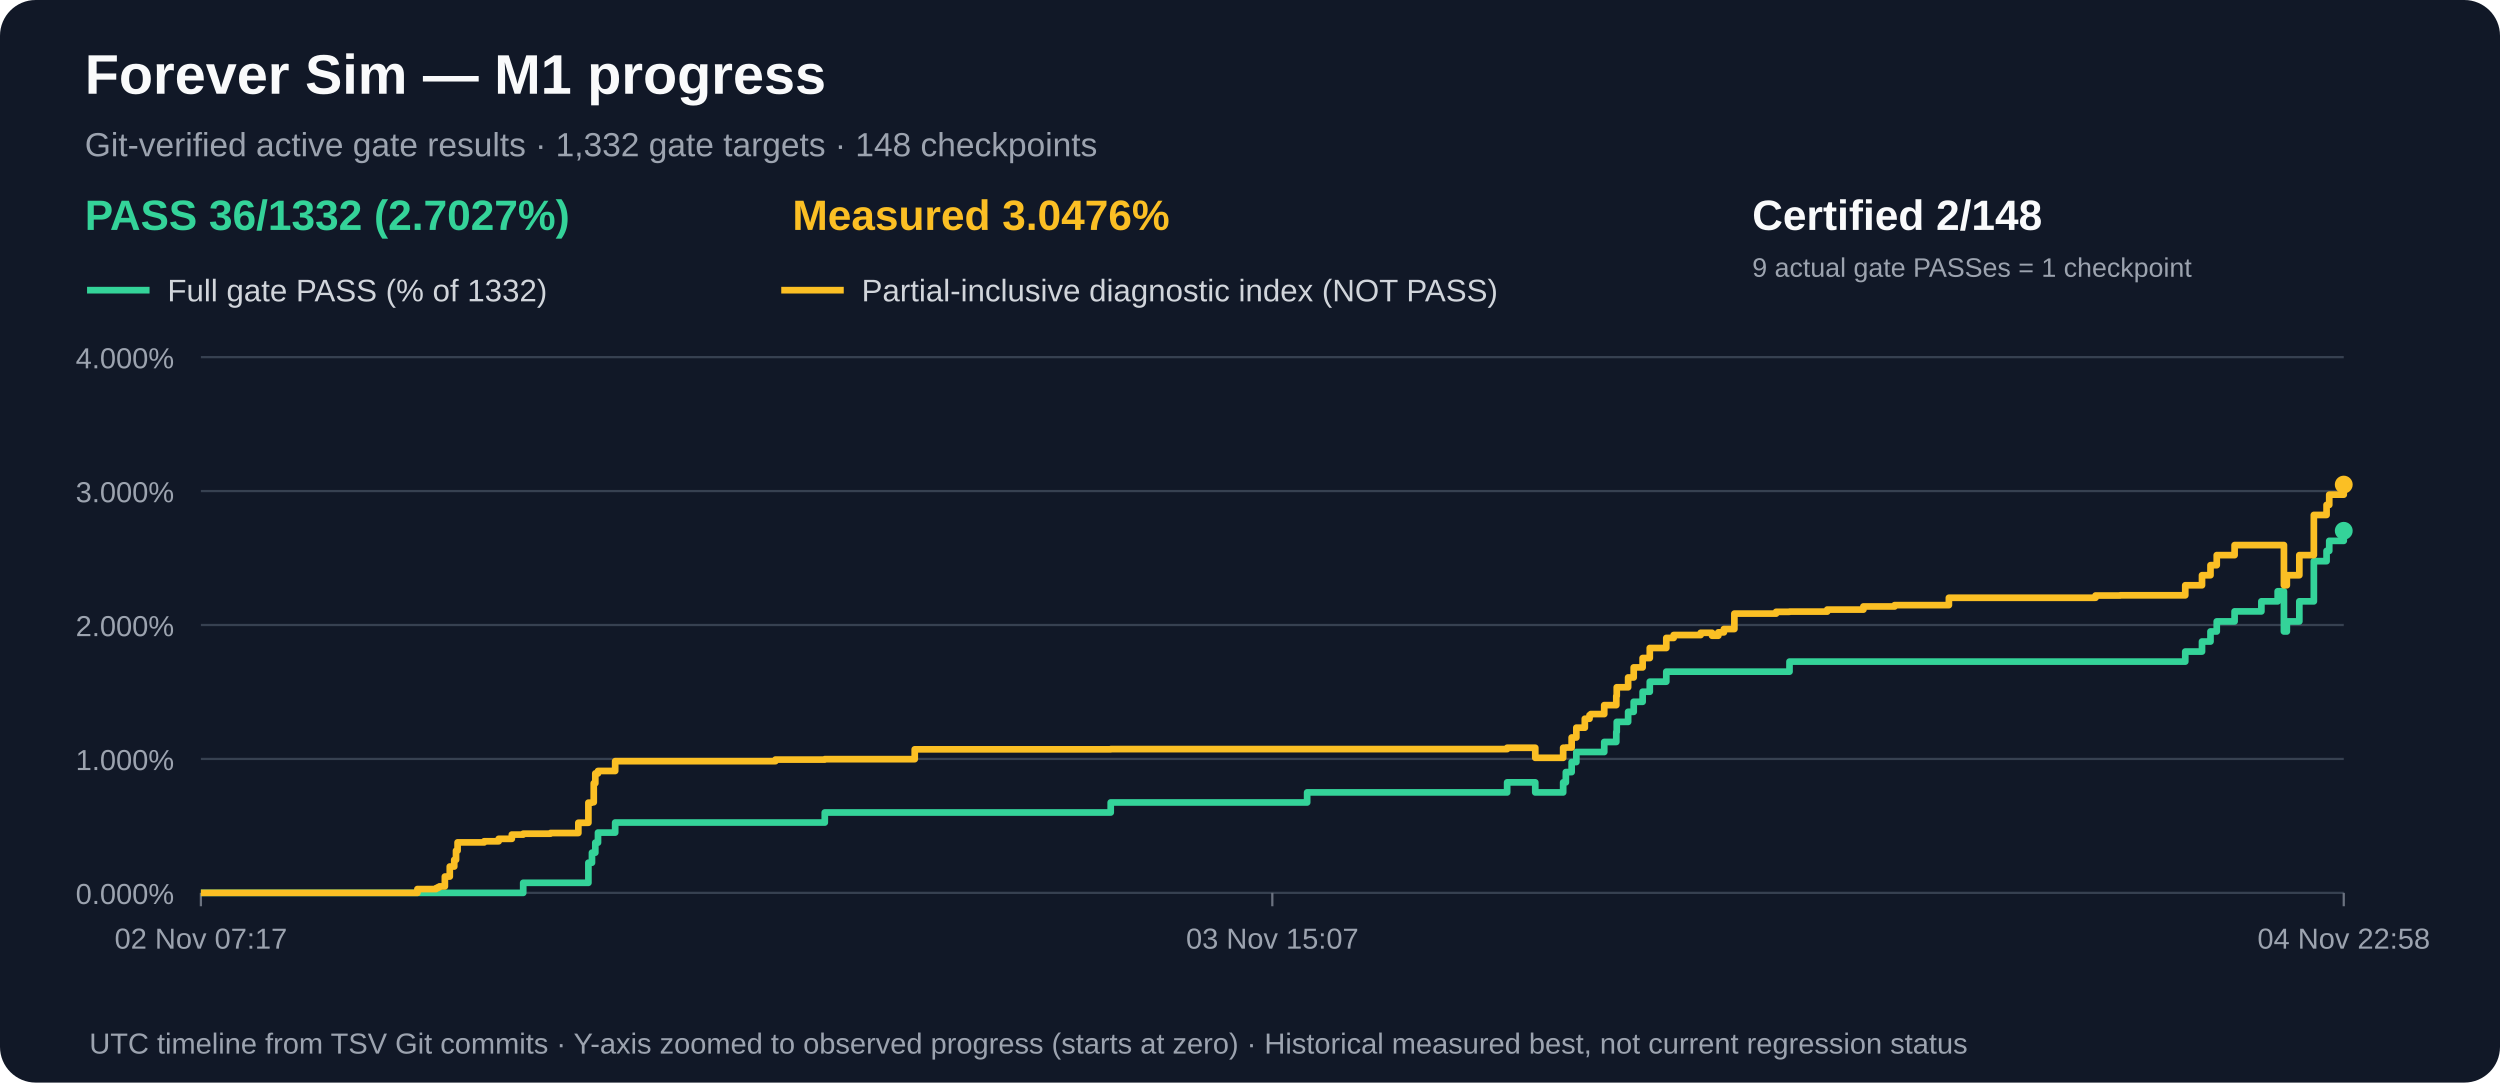
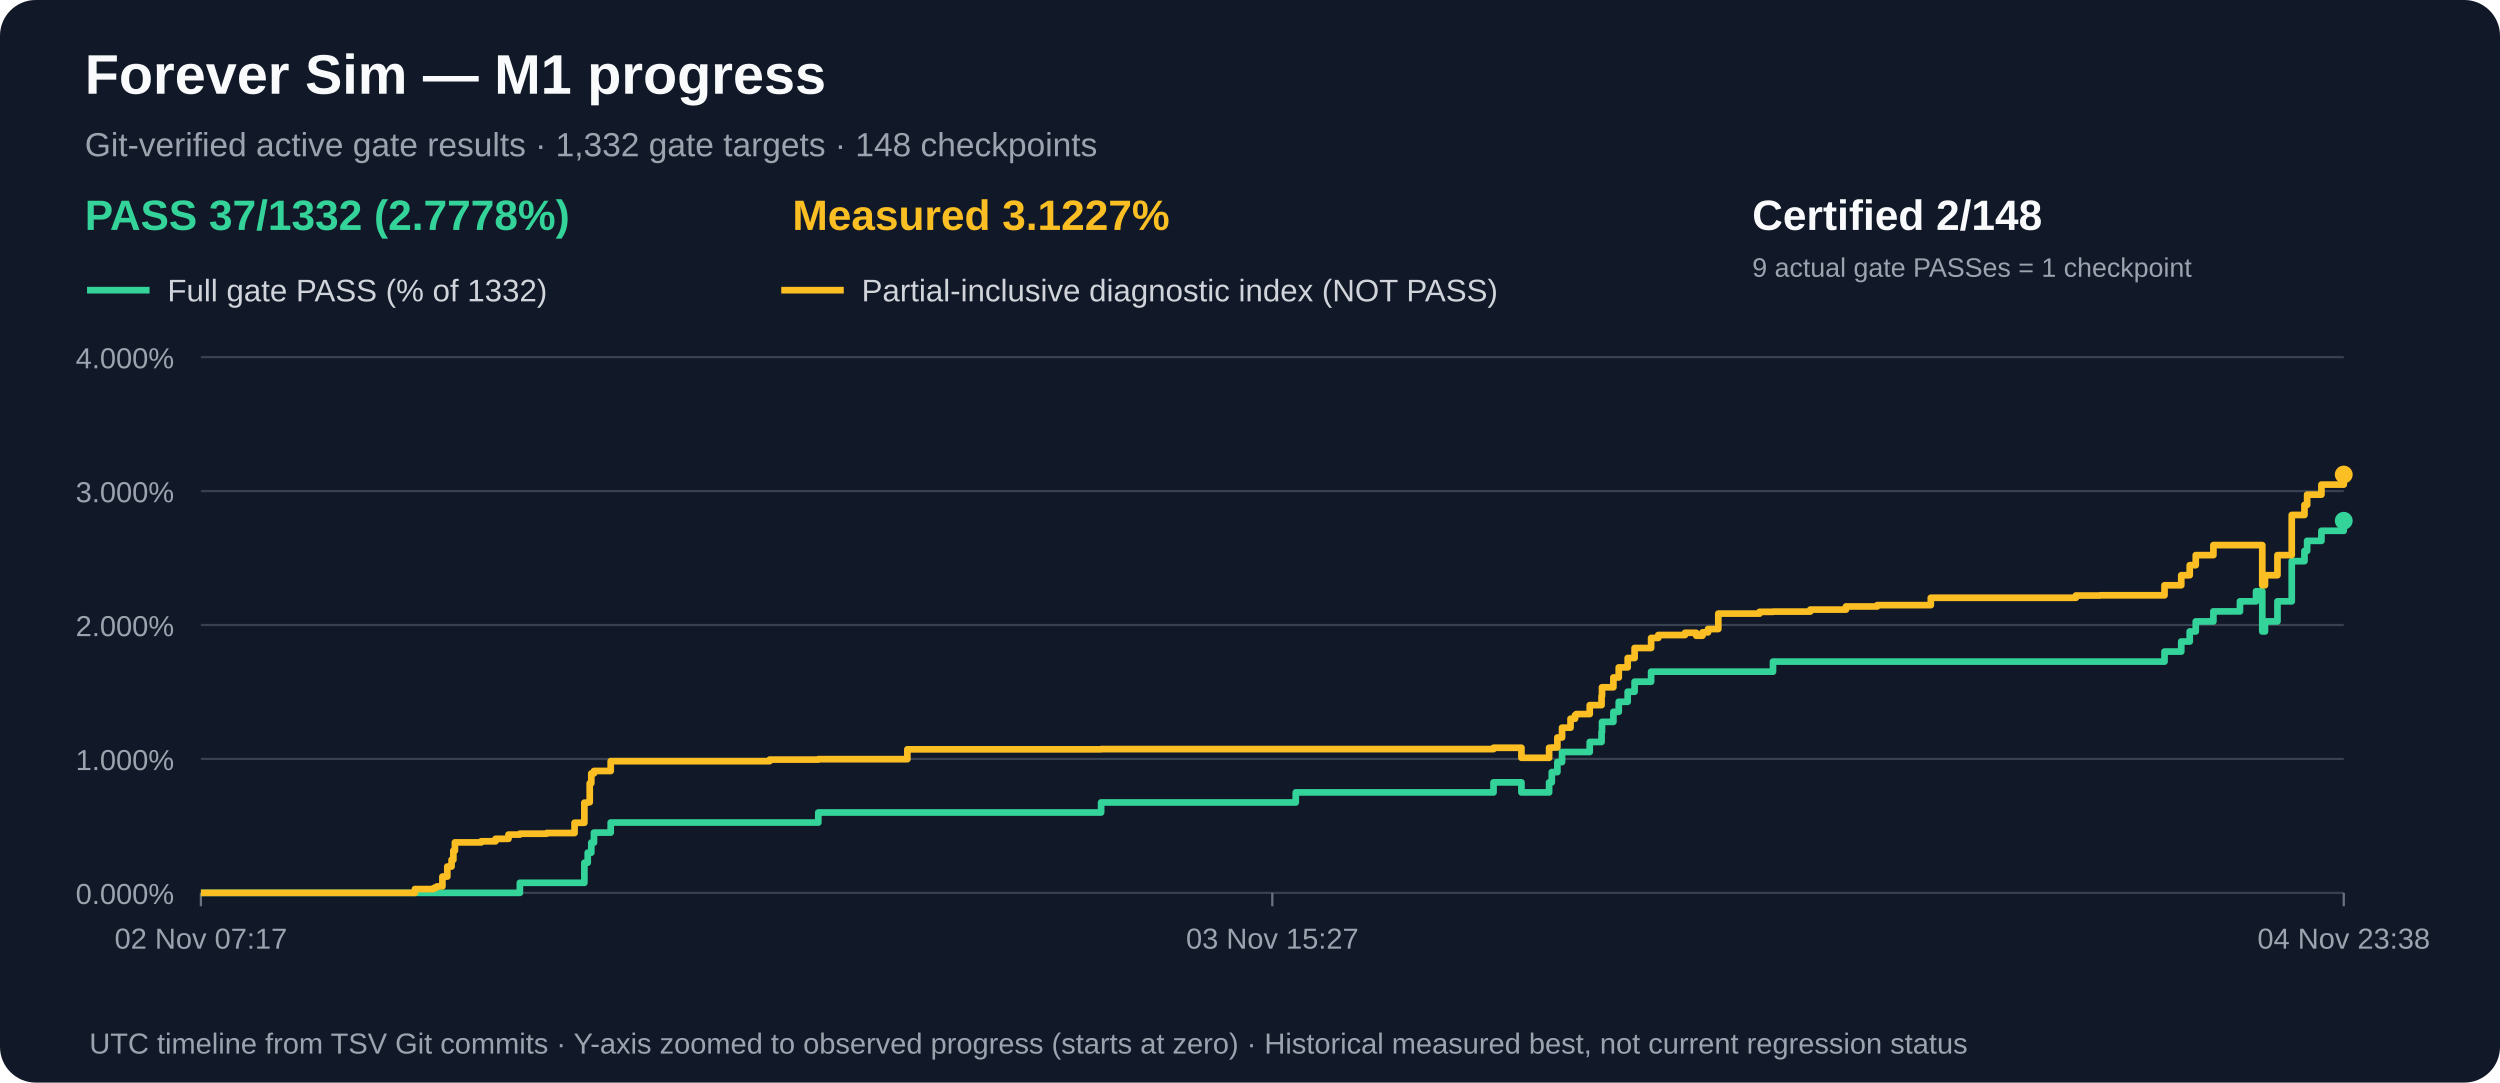
<svg xmlns="http://www.w3.org/2000/svg" width="1120" height="485" viewBox="0 0 1120 485" role="img" aria-label="M1 gate acceptance and measured partial progress over time">
  <rect width="1120" height="485" rx="16" fill="#111827" />
  <text x="38" y="42" fill="#f9fafb" font-family="Arial,sans-serif" font-size="25" font-weight="bold">Forever Sim — M1 progress</text>
  <text x="38" y="70" fill="#9ca3af" font-family="Arial,sans-serif" font-size="15">Git-verified active gate results · 1,332 gate targets · 148 checkpoints</text>
-   <text x="38" y="103" fill="#34d399" font-family="Arial,sans-serif" font-size="19" font-weight="bold">PASS 36/1332 (2.7027%)</text>
-   <text x="355" y="103" fill="#fbbf24" font-family="Arial,sans-serif" font-size="19" font-weight="bold">Measured 3.0476%</text>
+   <text x="38" y="103" fill="#34d399" font-family="Arial,sans-serif" font-size="19" font-weight="bold">PASS 37/1332 (2.7778%)</text>
+   <text x="355" y="103" fill="#fbbf24" font-family="Arial,sans-serif" font-size="19" font-weight="bold">Measured 3.1227%</text>
  <text x="785" y="103" fill="#f9fafb" font-family="Arial,sans-serif" font-size="19" font-weight="bold">Certified 2/148</text>
  <text x="785" y="124" fill="#9ca3af" font-family="Arial,sans-serif" font-size="12">9 actual gate PASSes = 1 checkpoint</text>
  <line x1="39" y1="130" x2="67" y2="130" stroke="#34d399" stroke-width="3" />
  <text x="75" y="135" fill="#d1d5db" font-family="Arial,sans-serif" font-size="14">Full gate PASS (% of 1332)</text>
  <line x1="350" y1="130" x2="378" y2="130" stroke="#fbbf24" stroke-width="3" />
  <text x="386" y="135" fill="#d1d5db" font-family="Arial,sans-serif" font-size="14">Partial-inclusive diagnostic index (NOT PASS)</text>
  <line x1="90" y1="400.0" x2="1050" y2="400.0" stroke="#374151" stroke-width="1" />
  <text x="78" y="405.0" text-anchor="end" fill="#9ca3af" font-family="Arial,sans-serif" font-size="13">0.000%</text>
  <line x1="90" y1="340.0" x2="1050" y2="340.0" stroke="#374151" stroke-width="1" />
  <text x="78" y="345.0" text-anchor="end" fill="#9ca3af" font-family="Arial,sans-serif" font-size="13">1.000%</text>
  <line x1="90" y1="280.0" x2="1050" y2="280.0" stroke="#374151" stroke-width="1" />
  <text x="78" y="285.0" text-anchor="end" fill="#9ca3af" font-family="Arial,sans-serif" font-size="13">2.000%</text>
  <line x1="90" y1="220.0" x2="1050" y2="220.0" stroke="#374151" stroke-width="1" />
  <text x="78" y="225.0" text-anchor="end" fill="#9ca3af" font-family="Arial,sans-serif" font-size="13">3.000%</text>
  <line x1="90" y1="160.0" x2="1050" y2="160.0" stroke="#374151" stroke-width="1" />
  <text x="78" y="165.0" text-anchor="end" fill="#9ca3af" font-family="Arial,sans-serif" font-size="13">4.000%</text>
  <line x1="90.0" y1="400" x2="90.0" y2="406" stroke="#6b7280" />
  <text x="90.0" y="425" text-anchor="middle" fill="#9ca3af" font-family="Arial,sans-serif" font-size="13">02 Nov 07:17</text>
  <line x1="570.0" y1="400" x2="570.0" y2="406" stroke="#6b7280" />
-   <text x="570.0" y="425" text-anchor="middle" fill="#9ca3af" font-family="Arial,sans-serif" font-size="13">03 Nov 15:07</text>
+   <text x="570.0" y="425" text-anchor="middle" fill="#9ca3af" font-family="Arial,sans-serif" font-size="13">03 Nov 15:27</text>
  <line x1="1050.0" y1="400" x2="1050.0" y2="406" stroke="#6b7280" />
-   <text x="1050.0" y="425" text-anchor="middle" fill="#9ca3af" font-family="Arial,sans-serif" font-size="13">04 Nov 22:58</text>
-   <path d="M 90.0 400.0 H 102.4 V 400.0 H 111.5 V 400.0 H 187.0 V 400.0 H 191.4 V 400.0 H 195.3 V 400.0 H 196.1 V 400.0 H 196.9 V 400.0 H 199.3 V 400.0 H 201.5 V 400.0 H 203.5 V 400.0 H 204.3 V 400.0 H 205.0 V 400.0 H 211.7 V 400.0 H 211.7 V 400.0 H 216.9 V 400.0 H 223.4 V 400.0 H 229.3 V 400.0 H 234.4 V 395.5 H 246.6 V 395.5 H 259.1 V 395.5 H 263.6 V 386.5 H 265.2 V 382.0 H 266.0 V 382.0 H 266.7 V 377.5 H 267.9 V 373.0 H 268.6 V 373.0 H 271.6 V 373.0 H 275.6 V 368.5 H 285.5 V 368.5 H 347.4 V 368.5 H 369.5 V 364.0 H 379.2 V 364.0 H 409.8 V 364.0 H 497.6 V 359.5 H 585.6 V 355.0 H 596.2 V 355.0 H 598.0 V 355.0 H 598.1 V 355.0 H 675.2 V 350.5 H 687.8 V 355.0 H 700.3 V 350.5 H 701.5 V 345.9 H 704.1 V 341.4 H 706.2 V 336.9 H 710.0 V 336.9 H 712.1 V 336.9 H 712.7 V 336.9 H 718.7 V 332.4 H 724.1 V 327.9 H 724.3 V 323.4 H 729.4 V 318.9 H 731.9 V 314.4 H 735.9 V 309.9 H 739.1 V 305.4 H 746.5 V 300.9 H 749.8 V 300.9 H 761.9 V 300.9 H 767.0 V 300.9 H 769.8 V 300.9 H 772.3 V 300.9 H 777.0 V 300.9 H 795.7 V 300.9 H 801.7 V 296.4 H 818.6 V 296.4 H 834.8 V 296.4 H 848.8 V 296.4 H 873.1 V 296.4 H 938.8 V 296.4 H 949.8 V 296.4 H 979.0 V 291.9 H 986.5 V 287.4 H 990.3 V 282.9 H 993.1 V 278.4 H 1001.1 V 273.9 H 1013.1 V 269.4 H 1020.4 V 264.9 H 1023.2 V 269.4 H 1023.2 V 273.9 H 1023.2 V 278.4 H 1023.2 V 282.9 H 1024.5 V 278.4 H 1030.1 V 269.4 H 1036.6 V 251.4 H 1042.3 V 246.8 H 1043.5 V 242.3 H 1050.0 V 237.8" fill="none" stroke="#34d399" stroke-width="3" stroke-linejoin="round" />
-   <circle cx="1050.0" cy="237.8" r="4" fill="#34d399" />
-   <path d="M 90.0 400.0 H 102.4 V 400.0 H 111.5 V 400.0 H 187.0 V 398.3 H 191.4 V 398.3 H 195.3 V 397.9 H 196.1 V 397.5 H 196.9 V 397.1 H 199.3 V 392.7 H 201.5 V 388.2 H 203.5 V 385.2 H 204.3 V 381.1 H 205.0 V 377.4 H 211.7 V 377.4 H 211.7 V 377.4 H 216.9 V 376.9 H 223.4 V 375.8 H 229.3 V 373.9 H 234.4 V 373.5 H 246.6 V 373.2 H 259.1 V 368.6 H 263.6 V 359.6 H 265.2 V 359.4 H 266.0 V 350.9 H 266.7 V 346.5 H 267.9 V 345.4 H 268.6 V 345.4 H 271.6 V 345.4 H 275.6 V 341.0 H 285.5 V 341.0 H 347.4 V 340.3 H 369.5 V 340.1 H 379.2 V 340.1 H 409.8 V 335.7 H 497.6 V 335.6 H 585.6 V 335.6 H 596.2 V 335.6 H 598.0 V 335.6 H 598.1 V 335.6 H 675.2 V 335.0 H 687.8 V 339.5 H 700.3 V 335.0 H 701.5 V 334.9 H 704.1 V 330.4 H 706.2 V 326.0 H 710.0 V 322.0 H 712.1 V 320.4 H 712.7 V 319.9 H 718.7 V 315.9 H 724.1 V 311.8 H 724.3 V 307.9 H 729.4 V 303.5 H 731.9 V 299.0 H 735.9 V 294.8 H 739.1 V 290.3 H 746.5 V 285.8 H 749.8 V 284.5 H 761.9 V 283.5 H 767.0 V 284.8 H 769.8 V 283.3 H 772.3 V 281.8 H 777.0 V 274.9 H 795.7 V 274.1 H 801.7 V 274.0 H 818.6 V 273.1 H 834.8 V 271.7 H 848.8 V 271.1 H 873.1 V 267.8 H 938.8 V 266.8 H 949.8 V 266.7 H 979.0 V 262.2 H 986.5 V 257.7 H 990.3 V 253.2 H 993.1 V 248.7 H 1001.1 V 244.2 H 1013.1 V 244.2 H 1020.4 V 244.2 H 1023.2 V 248.7 H 1023.2 V 253.2 H 1023.2 V 257.7 H 1023.2 V 262.2 H 1024.5 V 257.7 H 1030.1 V 248.7 H 1036.6 V 230.7 H 1042.3 V 226.2 H 1043.5 V 221.6 H 1050.0 V 217.1" fill="none" stroke="#fbbf24" stroke-width="3" stroke-linejoin="round" />
-   <circle cx="1050.0" cy="217.1" r="4" fill="#fbbf24" />
+   <text x="1050.0" y="425" text-anchor="middle" fill="#9ca3af" font-family="Arial,sans-serif" font-size="13">04 Nov 23:38</text>
+   <path d="M 90.0 400.0 H 102.3 V 400.0 H 111.3 V 400.0 H 185.9 V 400.0 H 190.3 V 400.0 H 194.2 V 400.0 H 195.0 V 400.0 H 195.8 V 400.0 H 198.2 V 400.0 H 200.4 V 400.0 H 202.3 V 400.0 H 203.1 V 400.0 H 203.8 V 400.0 H 210.4 V 400.0 H 210.5 V 400.0 H 215.6 V 400.0 H 222.0 V 400.0 H 227.8 V 400.0 H 232.9 V 395.5 H 244.9 V 395.5 H 257.4 V 395.5 H 261.8 V 386.5 H 263.3 V 382.0 H 264.2 V 382.0 H 264.9 V 377.5 H 266.1 V 373.0 H 266.7 V 373.0 H 269.7 V 373.0 H 273.6 V 368.5 H 283.4 V 368.5 H 344.8 V 368.5 H 366.6 V 364.0 H 376.2 V 364.0 H 406.5 V 364.0 H 493.3 V 359.5 H 580.5 V 355.0 H 590.9 V 355.0 H 592.7 V 355.0 H 592.8 V 355.0 H 669.1 V 350.5 H 681.6 V 355.0 H 694.0 V 350.5 H 695.2 V 345.9 H 697.7 V 341.4 H 699.8 V 336.9 H 703.6 V 336.9 H 705.6 V 336.9 H 706.2 V 336.9 H 712.2 V 332.4 H 717.5 V 327.9 H 717.7 V 323.4 H 722.8 V 318.9 H 725.2 V 314.4 H 729.2 V 309.9 H 732.3 V 305.4 H 739.7 V 300.9 H 742.9 V 300.9 H 754.9 V 300.9 H 759.9 V 300.9 H 762.7 V 300.9 H 765.2 V 300.9 H 769.8 V 300.9 H 788.3 V 300.9 H 794.3 V 296.4 H 811.0 V 296.4 H 827.0 V 296.4 H 841.0 V 296.4 H 865.0 V 296.4 H 930.0 V 296.4 H 940.8 V 296.4 H 969.7 V 291.9 H 977.2 V 287.4 H 981.0 V 282.9 H 983.7 V 278.4 H 991.6 V 273.9 H 1003.5 V 269.4 H 1010.7 V 264.9 H 1013.5 V 269.4 H 1013.5 V 273.9 H 1013.5 V 278.4 H 1013.5 V 282.9 H 1014.7 V 278.4 H 1020.3 V 269.4 H 1026.7 V 251.4 H 1032.4 V 246.8 H 1033.6 V 242.3 H 1040.0 V 237.8 H 1050.0 V 233.3" fill="none" stroke="#34d399" stroke-width="3" stroke-linejoin="round" />
+   <circle cx="1050.0" cy="233.3" r="4" fill="#34d399" />
+   <path d="M 90.0 400.0 H 102.3 V 400.0 H 111.3 V 400.0 H 185.9 V 398.3 H 190.3 V 398.3 H 194.2 V 397.9 H 195.0 V 397.5 H 195.8 V 397.1 H 198.2 V 392.7 H 200.4 V 388.2 H 202.3 V 385.2 H 203.1 V 381.1 H 203.8 V 377.4 H 210.4 V 377.4 H 210.5 V 377.4 H 215.6 V 376.9 H 222.0 V 375.8 H 227.8 V 373.9 H 232.9 V 373.5 H 244.9 V 373.2 H 257.4 V 368.6 H 261.8 V 359.6 H 263.3 V 359.4 H 264.2 V 350.9 H 264.9 V 346.5 H 266.1 V 345.4 H 266.7 V 345.4 H 269.7 V 345.4 H 273.6 V 341.0 H 283.4 V 341.0 H 344.8 V 340.3 H 366.6 V 340.1 H 376.2 V 340.1 H 406.5 V 335.7 H 493.3 V 335.6 H 580.5 V 335.6 H 590.9 V 335.6 H 592.7 V 335.6 H 592.8 V 335.6 H 669.1 V 335.0 H 681.6 V 339.5 H 694.0 V 335.0 H 695.2 V 334.9 H 697.7 V 330.4 H 699.8 V 326.0 H 703.6 V 322.0 H 705.6 V 320.4 H 706.2 V 319.9 H 712.2 V 315.9 H 717.5 V 311.8 H 717.7 V 307.9 H 722.8 V 303.5 H 725.2 V 299.0 H 729.2 V 294.8 H 732.3 V 290.3 H 739.7 V 285.8 H 742.9 V 284.5 H 754.9 V 283.5 H 759.9 V 284.8 H 762.7 V 283.3 H 765.2 V 281.8 H 769.8 V 274.9 H 788.3 V 274.1 H 794.3 V 274.0 H 811.0 V 273.1 H 827.0 V 271.7 H 841.0 V 271.1 H 865.0 V 267.8 H 930.0 V 266.8 H 940.8 V 266.7 H 969.7 V 262.2 H 977.2 V 257.7 H 981.0 V 253.2 H 983.7 V 248.7 H 991.6 V 244.2 H 1003.5 V 244.2 H 1010.7 V 244.2 H 1013.5 V 248.7 H 1013.5 V 253.2 H 1013.5 V 257.7 H 1013.5 V 262.2 H 1014.7 V 257.7 H 1020.3 V 248.7 H 1026.7 V 230.7 H 1032.4 V 226.2 H 1033.6 V 221.6 H 1040.0 V 217.1 H 1050.0 V 212.6" fill="none" stroke="#fbbf24" stroke-width="3" stroke-linejoin="round" />
+   <circle cx="1050.0" cy="212.6" r="4" fill="#fbbf24" />
  <text x="40" y="472" fill="#9ca3af" font-family="Arial,sans-serif" font-size="13">UTC timeline from TSV Git commits · Y-axis zoomed to observed progress (starts at zero) · Historical measured best, not current regression status</text>
</svg>
